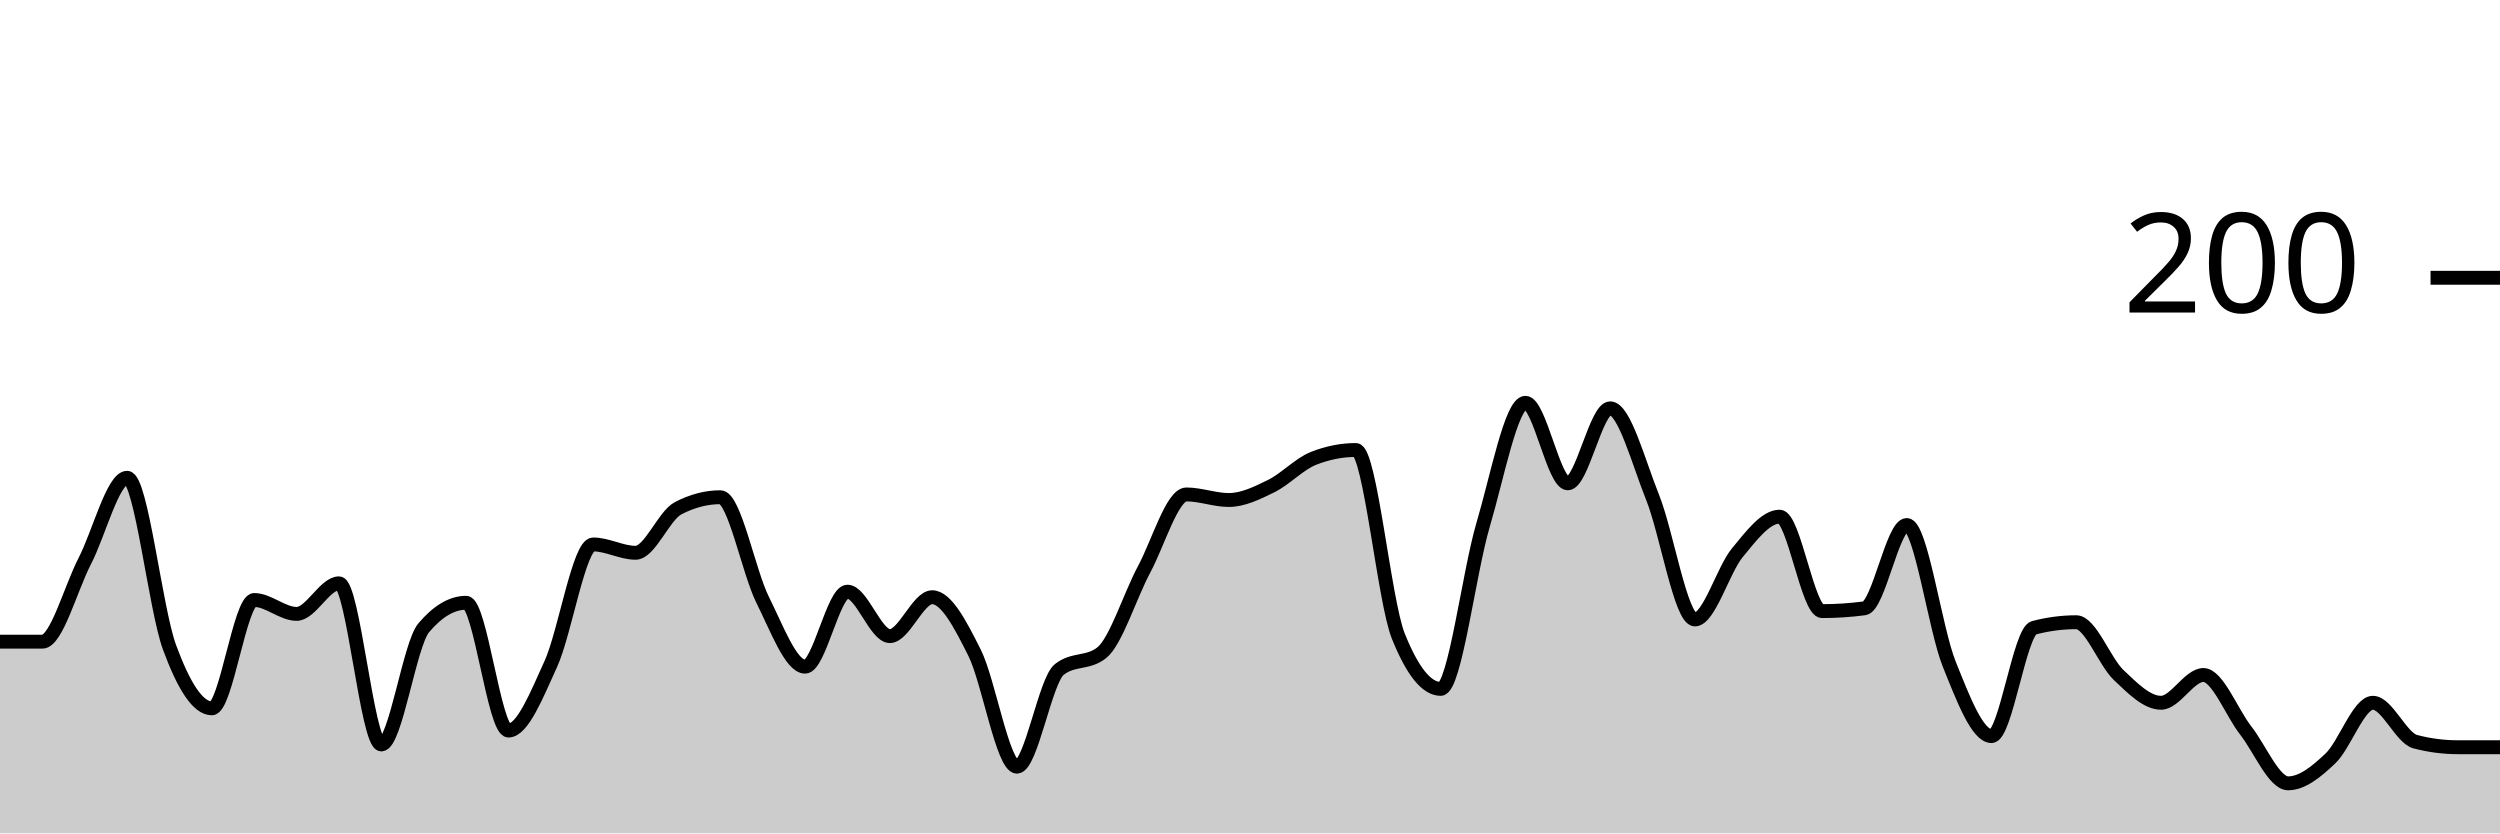
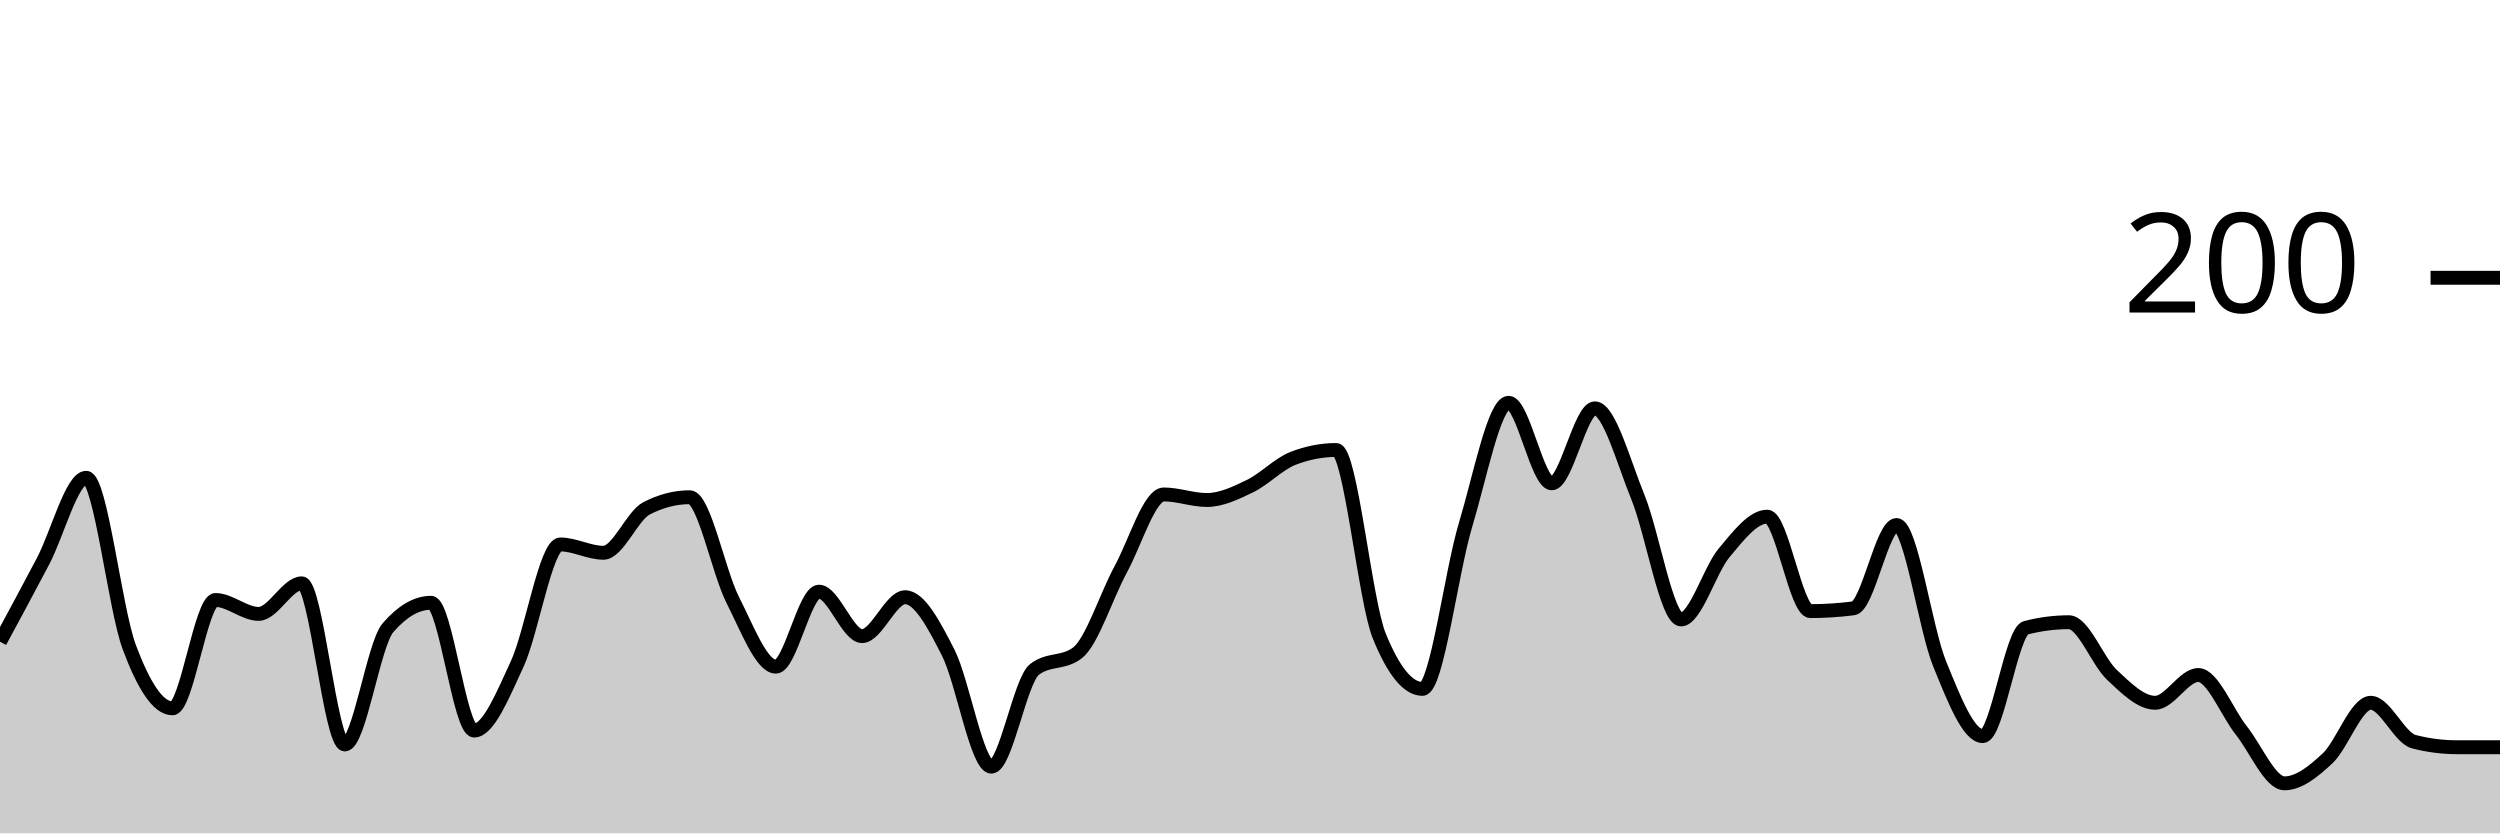
<svg xmlns="http://www.w3.org/2000/svg" viewBox="0 0 180 60">
  <g transform="translate(0,20)">
-     <path class="area" fill="rgba(0, 0, 0, 0.2)" d="M0,26.2C1.017,26.2,2.034,26.2,3.051,26.2C4.068,26.2,5.085,22.367,6.102,20.4C7.119,18.433,8.136,14.4,9.153,14.4C10.169,14.4,11.186,23.833,12.203,26.6C13.22,29.367,14.237,31,15.254,31C16.271,31,17.288,23.2,18.305,23.2C19.322,23.2,20.339,24.2,21.356,24.2C22.373,24.2,23.39,22,24.407,22C25.424,22,26.441,33.6,27.458,33.6C28.475,33.6,29.492,26.4,30.508,25.2C31.525,24,32.542,23.4,33.559,23.4C34.576,23.4,35.593,32.6,36.61,32.6C37.627,32.6,38.644,30.033,39.661,27.8C40.678,25.567,41.695,19.2,42.712,19.2C43.729,19.2,44.746,19.8,45.763,19.8C46.78,19.8,47.797,17.133,48.814,16.6C49.831,16.067,50.847,15.8,51.864,15.8C52.881,15.8,53.898,21.167,54.915,23.2C55.932,25.233,56.949,28,57.966,28C58.983,28,60,22.6,61.017,22.6C62.034,22.6,63.051,25.8,64.068,25.8C65.085,25.8,66.102,23,67.119,23C68.136,23,69.153,24.967,70.169,27C71.186,29.033,72.203,35.2,73.22,35.2C74.237,35.2,75.254,29,76.271,28.2C77.288,27.4,78.305,27.8,79.322,27C80.339,26.2,81.356,22.9,82.373,21C83.39,19.1,84.407,15.6,85.424,15.6C86.441,15.6,87.458,16,88.475,16C89.492,16,90.508,15.5,91.525,15C92.542,14.5,93.559,13.4,94.576,13C95.593,12.6,96.61,12.4,97.627,12.4C98.644,12.4,99.661,23.267,100.678,25.8C101.695,28.333,102.712,29.6,103.729,29.6C104.746,29.6,105.763,21.233,106.78,17.8C107.797,14.367,108.814,9,109.831,9C110.847,9,111.864,14.8,112.881,14.8C113.898,14.8,114.915,9.4,115.932,9.4C116.949,9.4,117.966,13.267,118.983,15.8C120,18.333,121.017,24.6,122.034,24.6C123.051,24.6,124.068,21.033,125.085,19.8C126.102,18.567,127.119,17.2,128.136,17.2C129.153,17.2,130.169,24,131.186,24C132.203,24,133.22,23.933,134.237,23.8C135.254,23.667,136.271,17.8,137.288,17.8C138.305,17.8,139.322,25.267,140.339,27.8C141.356,30.333,142.373,33,143.39,33C144.407,33,145.424,25.467,146.441,25.2C147.458,24.933,148.475,24.8,149.492,24.8C150.508,24.8,151.525,27.633,152.542,28.6C153.559,29.567,154.576,30.6,155.593,30.6C156.61,30.6,157.627,28.6,158.644,28.6C159.661,28.6,160.678,31.3,161.695,32.6C162.712,33.9,163.729,36.4,164.746,36.4C165.763,36.4,166.78,35.567,167.797,34.6C168.814,33.633,169.831,30.6,170.847,30.6C171.864,30.6,172.881,33.133,173.898,33.4C174.915,33.667,175.932,33.8,176.949,33.8C177.966,33.8,178.983,33.8,180,33.8L180,40C178.983,40,177.966,40,176.949,40C175.932,40,174.915,40,173.898,40C172.881,40,171.864,40,170.847,40C169.831,40,168.814,40,167.797,40C166.78,40,165.763,40,164.746,40C163.729,40,162.712,40,161.695,40C160.678,40,159.661,40,158.644,40C157.627,40,156.61,40,155.593,40C154.576,40,153.559,40,152.542,40C151.525,40,150.508,40,149.492,40C148.475,40,147.458,40,146.441,40C145.424,40,144.407,40,143.39,40C142.373,40,141.356,40,140.339,40C139.322,40,138.305,40,137.288,40C136.271,40,135.254,40,134.237,40C133.22,40,132.203,40,131.186,40C130.169,40,129.153,40,128.136,40C127.119,40,126.102,40,125.085,40C124.068,40,123.051,40,122.034,40C121.017,40,120,40,118.983,40C117.966,40,116.949,40,115.932,40C114.915,40,113.898,40,112.881,40C111.864,40,110.847,40,109.831,40C108.814,40,107.797,40,106.78,40C105.763,40,104.746,40,103.729,40C102.712,40,101.695,40,100.678,40C99.661,40,98.644,40,97.627,40C96.61,40,95.593,40,94.576,40C93.559,40,92.542,40,91.525,40C90.508,40,89.492,40,88.475,40C87.458,40,86.441,40,85.424,40C84.407,40,83.39,40,82.373,40C81.356,40,80.339,40,79.322,40C78.305,40,77.288,40,76.271,40C75.254,40,74.237,40,73.22,40C72.203,40,71.186,40,70.169,40C69.153,40,68.136,40,67.119,40C66.102,40,65.085,40,64.068,40C63.051,40,62.034,40,61.017,40C60,40,58.983,40,57.966,40C56.949,40,55.932,40,54.915,40C53.898,40,52.881,40,51.864,40C50.847,40,49.831,40,48.814,40C47.797,40,46.78,40,45.763,40C44.746,40,43.729,40,42.712,40C41.695,40,40.678,40,39.661,40C38.644,40,37.627,40,36.61,40C35.593,40,34.576,40,33.559,40C32.542,40,31.525,40,30.508,40C29.492,40,28.475,40,27.458,40C26.441,40,25.424,40,24.407,40C23.39,40,22.373,40,21.356,40C20.339,40,19.322,40,18.305,40C17.288,40,16.271,40,15.254,40C14.237,40,13.22,40,12.203,40C11.186,40,10.169,40,9.153,40C8.136,40,7.119,40,6.102,40C5.085,40,4.068,40,3.051,40C2.034,40,1.017,40,0,40Z" />
-     <path class="line" stroke="black" fill="none" d="M0,26.2C1.017,26.2,2.034,26.2,3.051,26.2C4.068,26.2,5.085,22.367,6.102,20.4C7.119,18.433,8.136,14.4,9.153,14.4C10.169,14.4,11.186,23.833,12.203,26.6C13.22,29.367,14.237,31,15.254,31C16.271,31,17.288,23.2,18.305,23.2C19.322,23.2,20.339,24.2,21.356,24.2C22.373,24.2,23.39,22,24.407,22C25.424,22,26.441,33.6,27.458,33.6C28.475,33.6,29.492,26.4,30.508,25.2C31.525,24,32.542,23.4,33.559,23.4C34.576,23.4,35.593,32.6,36.61,32.6C37.627,32.6,38.644,30.033,39.661,27.8C40.678,25.567,41.695,19.2,42.712,19.2C43.729,19.2,44.746,19.8,45.763,19.8C46.78,19.8,47.797,17.133,48.814,16.6C49.831,16.067,50.847,15.8,51.864,15.8C52.881,15.8,53.898,21.167,54.915,23.2C55.932,25.233,56.949,28,57.966,28C58.983,28,60,22.6,61.017,22.6C62.034,22.6,63.051,25.8,64.068,25.8C65.085,25.8,66.102,23,67.119,23C68.136,23,69.153,24.967,70.169,27C71.186,29.033,72.203,35.2,73.22,35.2C74.237,35.2,75.254,29,76.271,28.2C77.288,27.4,78.305,27.8,79.322,27C80.339,26.2,81.356,22.9,82.373,21C83.39,19.1,84.407,15.6,85.424,15.6C86.441,15.6,87.458,16,88.475,16C89.492,16,90.508,15.5,91.525,15C92.542,14.5,93.559,13.4,94.576,13C95.593,12.6,96.61,12.4,97.627,12.4C98.644,12.4,99.661,23.267,100.678,25.8C101.695,28.333,102.712,29.6,103.729,29.6C104.746,29.6,105.763,21.233,106.78,17.8C107.797,14.367,108.814,9,109.831,9C110.847,9,111.864,14.8,112.881,14.8C113.898,14.8,114.915,9.4,115.932,9.4C116.949,9.4,117.966,13.267,118.983,15.8C120,18.333,121.017,24.6,122.034,24.6C123.051,24.6,124.068,21.033,125.085,19.8C126.102,18.567,127.119,17.2,128.136,17.2C129.153,17.2,130.169,24,131.186,24C132.203,24,133.22,23.933,134.237,23.8C135.254,23.667,136.271,17.8,137.288,17.8C138.305,17.8,139.322,25.267,140.339,27.8C141.356,30.333,142.373,33,143.39,33C144.407,33,145.424,25.467,146.441,25.2C147.458,24.933,148.475,24.8,149.492,24.8C150.508,24.8,151.525,27.633,152.542,28.6C153.559,29.567,154.576,30.6,155.593,30.6C156.61,30.6,157.627,28.6,158.644,28.6C159.661,28.6,160.678,31.3,161.695,32.6C162.712,33.9,163.729,36.4,164.746,36.4C165.763,36.4,166.78,35.567,167.797,34.6C168.814,33.633,169.831,30.6,170.847,30.6C171.864,30.6,172.881,33.133,173.898,33.4C174.915,33.667,175.932,33.8,176.949,33.8C177.966,33.8,178.983,33.8,180,33.8" />
+     <path class="area" fill="rgba(0, 0, 0, 0.2)" d="M0,26.2C1.034,24.283,2.069,22.367,3.103,20.4C4.138,18.433,5.172,14.4,6.207,14.4C7.241,14.4,8.276,23.833,9.31,26.6C10.345,29.367,11.379,31,12.414,31C13.448,31,14.483,23.2,15.517,23.2C16.552,23.2,17.586,24.2,18.621,24.2C19.655,24.2,20.69,22,21.724,22C22.759,22,23.793,33.6,24.828,33.6C25.862,33.6,26.897,26.4,27.931,25.2C28.966,24,30,23.4,31.034,23.4C32.069,23.4,33.103,32.6,34.138,32.6C35.172,32.6,36.207,30.033,37.241,27.8C38.276,25.567,39.31,19.2,40.345,19.2C41.379,19.2,42.414,19.8,43.448,19.8C44.483,19.8,45.517,17.133,46.552,16.6C47.586,16.067,48.621,15.8,49.655,15.8C50.69,15.8,51.724,21.167,52.759,23.2C53.793,25.233,54.828,28,55.862,28C56.897,28,57.931,22.6,58.966,22.6C60,22.6,61.034,25.8,62.069,25.8C63.103,25.8,64.138,23,65.172,23C66.207,23,67.241,24.967,68.276,27C69.31,29.033,70.345,35.2,71.379,35.2C72.414,35.2,73.448,29,74.483,28.2C75.517,27.4,76.552,27.8,77.586,27C78.621,26.2,79.655,22.9,80.69,21C81.724,19.1,82.759,15.6,83.793,15.6C84.828,15.6,85.862,16,86.897,16C87.931,16,88.966,15.5,90,15C91.034,14.5,92.069,13.4,93.103,13C94.138,12.6,95.172,12.4,96.207,12.4C97.241,12.4,98.276,23.267,99.31,25.8C100.345,28.333,101.379,29.6,102.414,29.6C103.448,29.6,104.483,21.233,105.517,17.8C106.552,14.367,107.586,9,108.621,9C109.655,9,110.69,14.8,111.724,14.8C112.759,14.8,113.793,9.4,114.828,9.4C115.862,9.4,116.897,13.267,117.931,15.8C118.966,18.333,120,24.6,121.034,24.6C122.069,24.6,123.103,21.033,124.138,19.8C125.172,18.567,126.207,17.2,127.241,17.2C128.276,17.2,129.31,24,130.345,24C131.379,24,132.414,23.933,133.448,23.8C134.483,23.667,135.517,17.8,136.552,17.8C137.586,17.8,138.621,25.267,139.655,27.8C140.69,30.333,141.724,33,142.759,33C143.793,33,144.828,25.467,145.862,25.2C146.897,24.933,147.931,24.8,148.966,24.8C150,24.8,151.034,27.633,152.069,28.6C153.103,29.567,154.138,30.6,155.172,30.6C156.207,30.6,157.241,28.6,158.276,28.6C159.31,28.6,160.345,31.3,161.379,32.6C162.414,33.9,163.448,36.4,164.483,36.4C165.517,36.4,166.552,35.567,167.586,34.6C168.621,33.633,169.655,30.6,170.69,30.6C171.724,30.6,172.759,33.133,173.793,33.4C174.828,33.667,175.862,33.8,176.897,33.8C177.931,33.8,178.966,33.8,180,33.8L180,40C178.966,40,177.931,40,176.897,40C175.862,40,174.828,40,173.793,40C172.759,40,171.724,40,170.69,40C169.655,40,168.621,40,167.586,40C166.552,40,165.517,40,164.483,40C163.448,40,162.414,40,161.379,40C160.345,40,159.31,40,158.276,40C157.241,40,156.207,40,155.172,40C154.138,40,153.103,40,152.069,40C151.034,40,150,40,148.966,40C147.931,40,146.897,40,145.862,40C144.828,40,143.793,40,142.759,40C141.724,40,140.69,40,139.655,40C138.621,40,137.586,40,136.552,40C135.517,40,134.483,40,133.448,40C132.414,40,131.379,40,130.345,40C129.31,40,128.276,40,127.241,40C126.207,40,125.172,40,124.138,40C123.103,40,122.069,40,121.034,40C120,40,118.966,40,117.931,40C116.897,40,115.862,40,114.828,40C113.793,40,112.759,40,111.724,40C110.69,40,109.655,40,108.621,40C107.586,40,106.552,40,105.517,40C104.483,40,103.448,40,102.414,40C101.379,40,100.345,40,99.31,40C98.276,40,97.241,40,96.207,40C95.172,40,94.138,40,93.103,40C92.069,40,91.034,40,90,40C88.966,40,87.931,40,86.897,40C85.862,40,84.828,40,83.793,40C82.759,40,81.724,40,80.69,40C79.655,40,78.621,40,77.586,40C76.552,40,75.517,40,74.483,40C73.448,40,72.414,40,71.379,40C70.345,40,69.31,40,68.276,40C67.241,40,66.207,40,65.172,40C64.138,40,63.103,40,62.069,40C61.034,40,60,40,58.966,40C57.931,40,56.897,40,55.862,40C54.828,40,53.793,40,52.759,40C51.724,40,50.69,40,49.655,40C48.621,40,47.586,40,46.552,40C45.517,40,44.483,40,43.448,40C42.414,40,41.379,40,40.345,40C39.31,40,38.276,40,37.241,40C36.207,40,35.172,40,34.138,40C33.103,40,32.069,40,31.034,40C30,40,28.966,40,27.931,40C26.897,40,25.862,40,24.828,40C23.793,40,22.759,40,21.724,40C20.69,40,19.655,40,18.621,40C17.586,40,16.552,40,15.517,40C14.483,40,13.448,40,12.414,40C11.379,40,10.345,40,9.31,40C8.276,40,7.241,40,6.207,40C5.172,40,4.138,40,3.103,40C2.069,40,1.034,40,0,40Z" />
+     <path class="line" stroke="black" fill="none" d="M0,26.2C1.034,24.283,2.069,22.367,3.103,20.4C4.138,18.433,5.172,14.4,6.207,14.4C7.241,14.4,8.276,23.833,9.31,26.6C10.345,29.367,11.379,31,12.414,31C13.448,31,14.483,23.2,15.517,23.2C16.552,23.2,17.586,24.2,18.621,24.2C19.655,24.2,20.69,22,21.724,22C22.759,22,23.793,33.6,24.828,33.6C25.862,33.6,26.897,26.4,27.931,25.2C28.966,24,30,23.4,31.034,23.4C32.069,23.4,33.103,32.6,34.138,32.6C35.172,32.6,36.207,30.033,37.241,27.8C38.276,25.567,39.31,19.2,40.345,19.2C41.379,19.2,42.414,19.8,43.448,19.8C44.483,19.8,45.517,17.133,46.552,16.6C47.586,16.067,48.621,15.8,49.655,15.8C50.69,15.8,51.724,21.167,52.759,23.2C53.793,25.233,54.828,28,55.862,28C56.897,28,57.931,22.6,58.966,22.6C60,22.6,61.034,25.8,62.069,25.8C63.103,25.8,64.138,23,65.172,23C66.207,23,67.241,24.967,68.276,27C69.31,29.033,70.345,35.2,71.379,35.2C72.414,35.2,73.448,29,74.483,28.2C75.517,27.4,76.552,27.8,77.586,27C78.621,26.2,79.655,22.9,80.69,21C81.724,19.1,82.759,15.6,83.793,15.6C84.828,15.6,85.862,16,86.897,16C87.931,16,88.966,15.5,90,15C91.034,14.5,92.069,13.4,93.103,13C94.138,12.6,95.172,12.4,96.207,12.4C97.241,12.4,98.276,23.267,99.31,25.8C100.345,28.333,101.379,29.6,102.414,29.6C103.448,29.6,104.483,21.233,105.517,17.8C106.552,14.367,107.586,9,108.621,9C109.655,9,110.69,14.8,111.724,14.8C112.759,14.8,113.793,9.4,114.828,9.4C115.862,9.4,116.897,13.267,117.931,15.8C118.966,18.333,120,24.6,121.034,24.6C122.069,24.6,123.103,21.033,124.138,19.8C125.172,18.567,126.207,17.2,127.241,17.2C128.276,17.2,129.31,24,130.345,24C131.379,24,132.414,23.933,133.448,23.8C134.483,23.667,135.517,17.8,136.552,17.8C137.586,17.8,138.621,25.267,139.655,27.8C140.69,30.333,141.724,33,142.759,33C143.793,33,144.828,25.467,145.862,25.2C146.897,24.933,147.931,24.8,148.966,24.8C150,24.8,151.034,27.633,152.069,28.6C153.103,29.567,154.138,30.6,155.172,30.6C156.207,30.6,157.241,28.6,158.276,28.6C159.31,28.6,160.345,31.3,161.379,32.6C162.414,33.9,163.448,36.4,164.483,36.4C165.517,36.4,166.552,35.567,167.586,34.6C168.621,33.633,169.655,30.6,170.69,30.6C171.724,30.6,172.759,33.133,173.793,33.4C174.828,33.667,175.862,33.8,176.897,33.8C177.931,33.8,178.966,33.8,180,33.8" />
    <path class="axis-ceiling" stroke-width="1" stroke="black" fill="none" d="M175,0L180,0" />
    <text class="axis-ceiling-label" font-family="sans-serif" text-anchor="end" font-size="10px" x="170" y="2.5">200</text>
  </g>
</svg>
